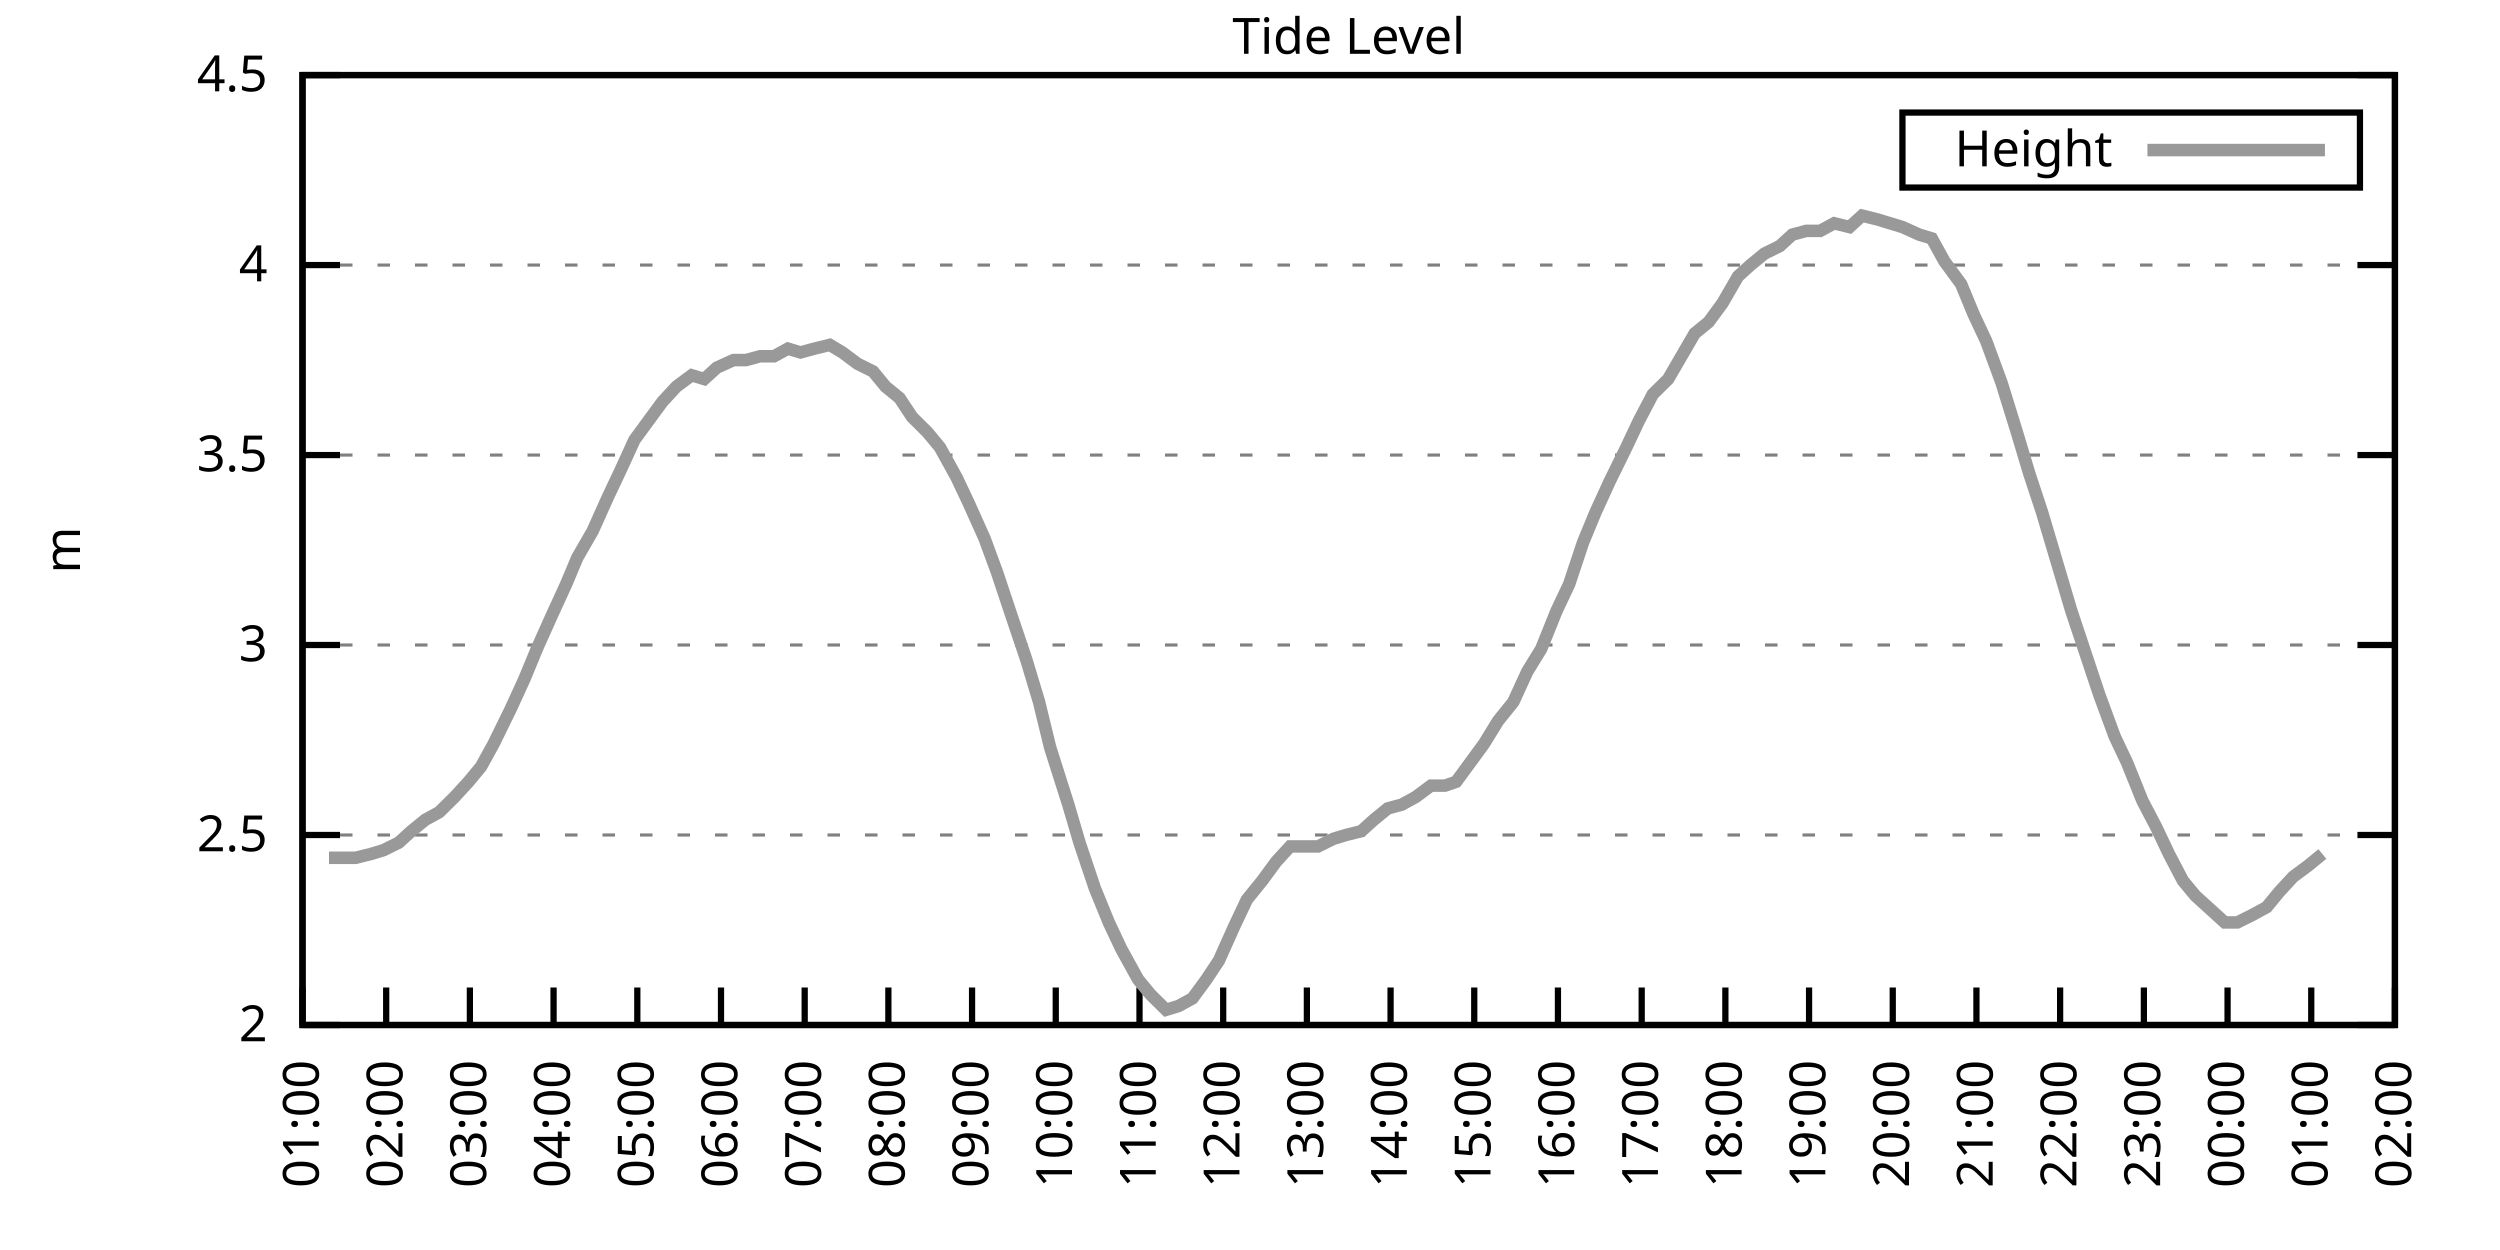
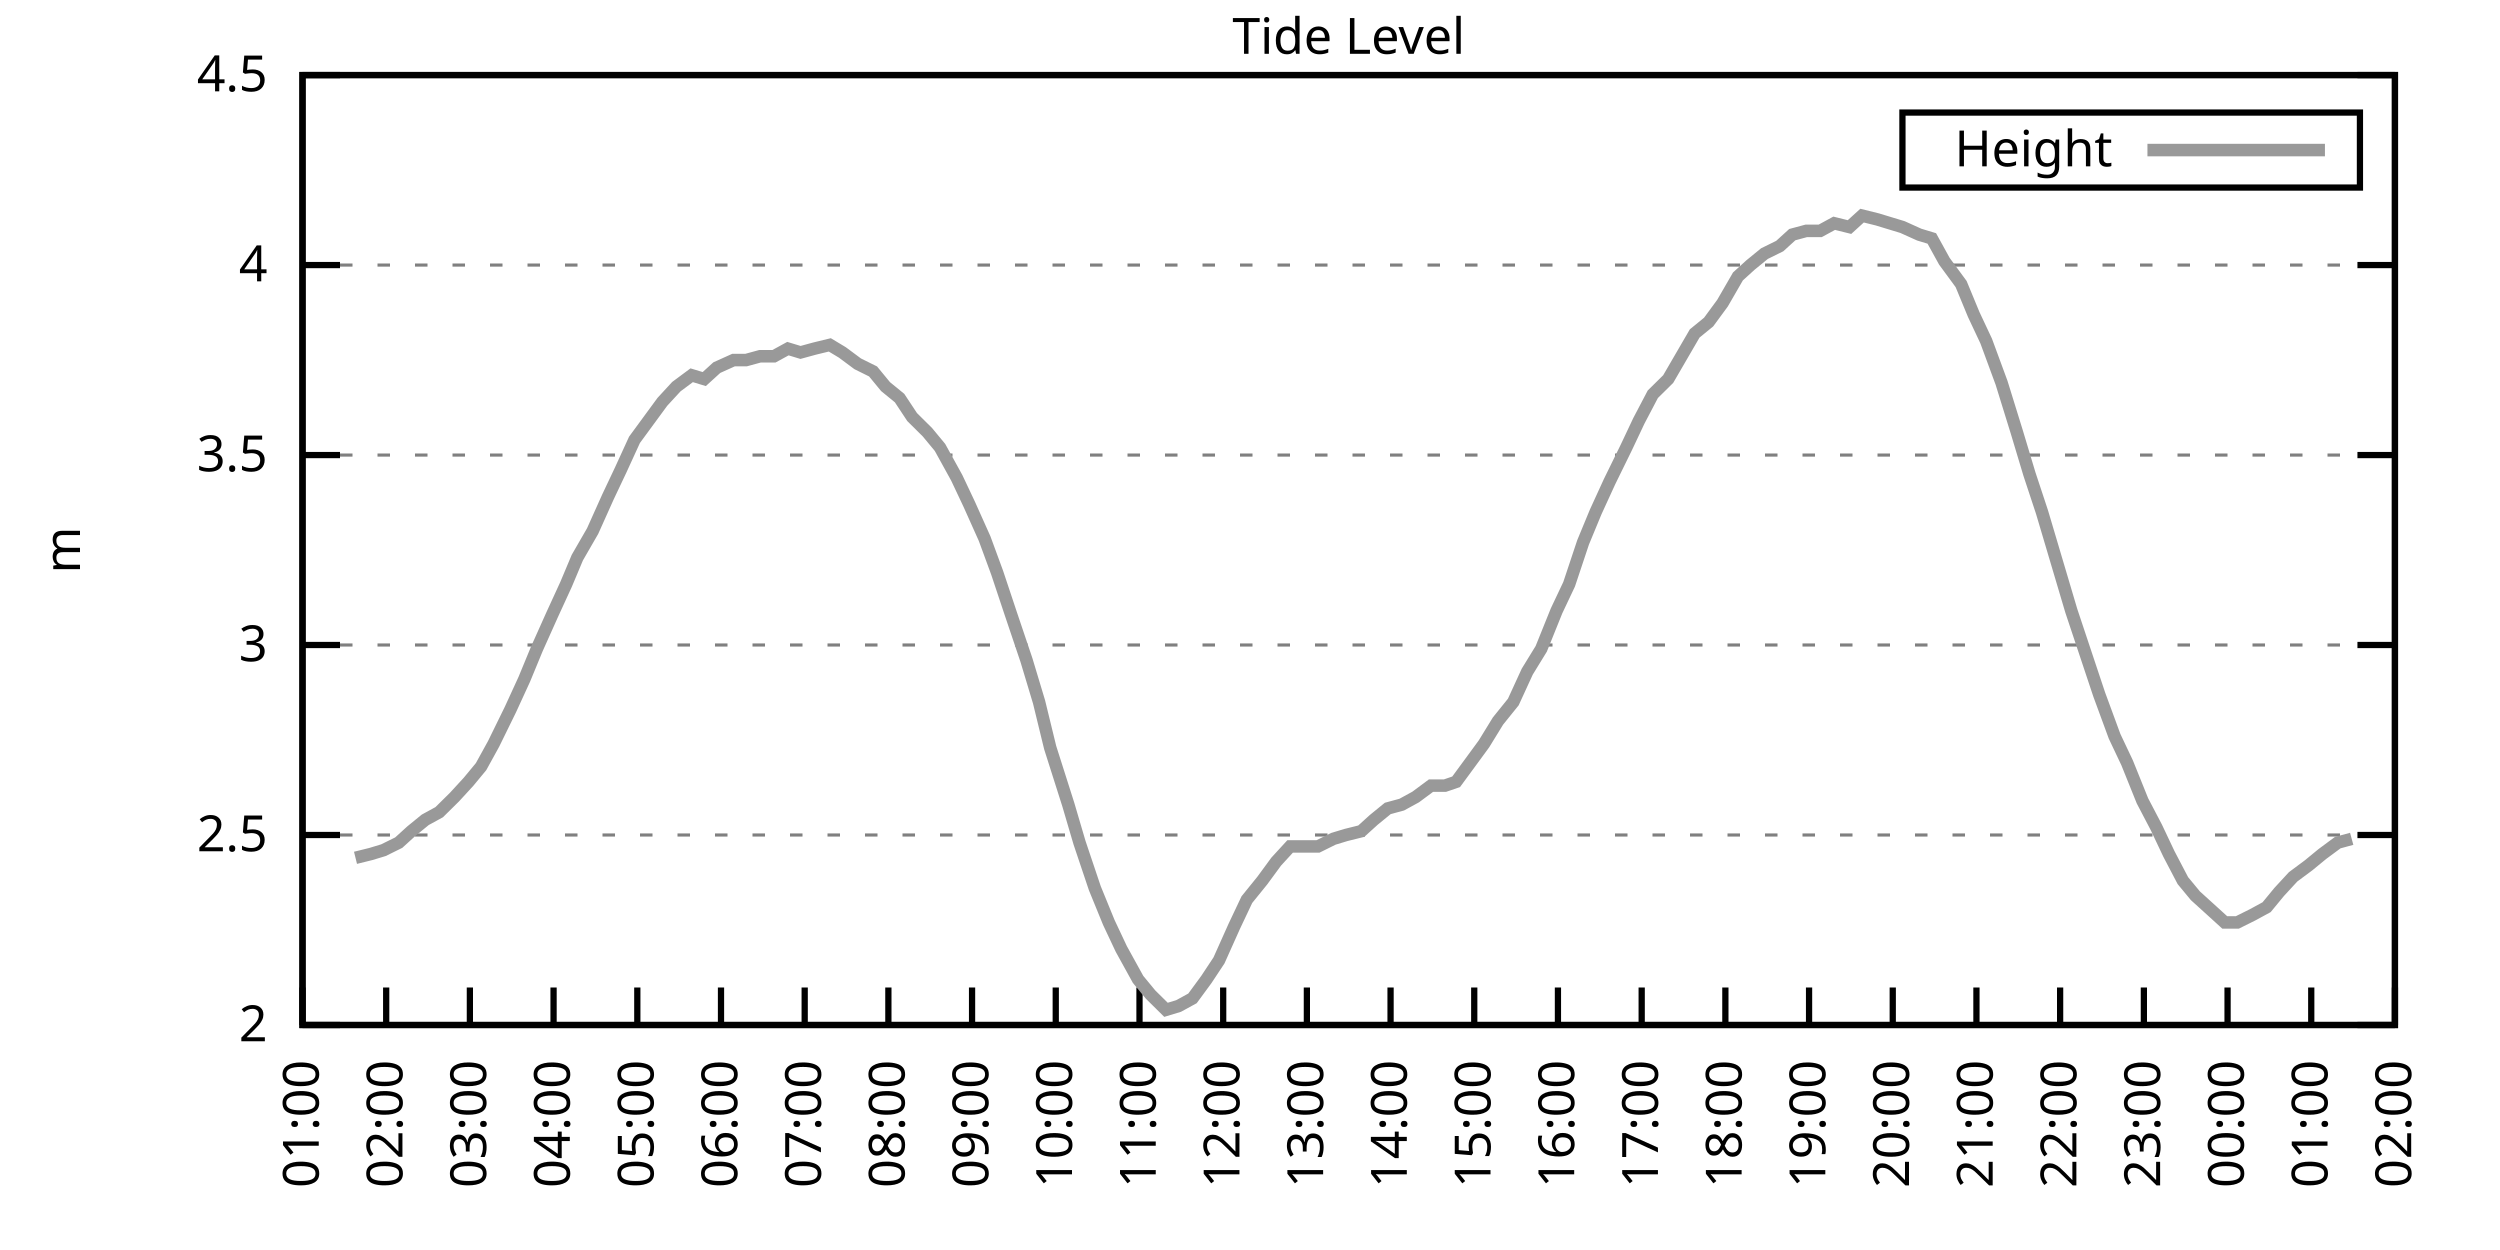
<svg xmlns="http://www.w3.org/2000/svg" xmlns:xlink="http://www.w3.org/1999/xlink" width="400" height="200" viewBox="0 0 400 200">
  <g id="gnuplot_canvas">
    <rect x="0" y="0" width="400" height="200" fill="none" />
    <defs>
      <circle id="gpDot" r="0.5" stroke-width="0.5" stroke="currentColor" />
      <path id="gpPt0" stroke-width="0.333" stroke="currentColor" d="M-1,0 h2 M0,-1 v2" />
      <path id="gpPt1" stroke-width="0.333" stroke="currentColor" d="M-1,-1 L1,1 M1,-1 L-1,1" />
      <path id="gpPt2" stroke-width="0.333" stroke="currentColor" d="M-1,0 L1,0 M0,-1 L0,1 M-1,-1 L1,1 M-1,1 L1,-1" />
      <rect id="gpPt3" stroke-width="0.333" stroke="currentColor" x="-1" y="-1" width="2" height="2" />
      <rect id="gpPt4" stroke-width="0.333" stroke="currentColor" fill="currentColor" x="-1" y="-1" width="2" height="2" />
      <circle id="gpPt5" stroke-width="0.333" stroke="currentColor" cx="0" cy="0" r="1" />
      <use xlink:href="#gpPt5" id="gpPt6" fill="currentColor" stroke="none" />
      <path id="gpPt7" stroke-width="0.333" stroke="currentColor" d="M0,-1.33 L-1.33,0.67 L1.33,0.67 z" />
      <use xlink:href="#gpPt7" id="gpPt8" fill="currentColor" stroke="none" />
      <use xlink:href="#gpPt7" id="gpPt9" stroke="currentColor" transform="rotate(180)" />
      <use xlink:href="#gpPt9" id="gpPt10" fill="currentColor" stroke="none" />
      <use xlink:href="#gpPt3" id="gpPt11" stroke="currentColor" transform="rotate(45)" />
      <use xlink:href="#gpPt11" id="gpPt12" fill="currentColor" stroke="none" />
      <path id="gpPt13" stroke-width="0.333" stroke="currentColor" d="M0,1.330 L1.265,0.411 L0.782,-1.067 L-0.782,-1.076 L-1.265,0.411 z" />
      <use xlink:href="#gpPt13" id="gpPt14" fill="currentColor" stroke="none" />
      <filter id="textbox" filterUnits="objectBoundingBox" x="0" y="0" height="1" width="1">
        <feFlood flood-color="white" flood-opacity="1" result="bgnd" />
        <feComposite in="SourceGraphic" in2="bgnd" operator="atop" />
      </filter>
      <filter id="greybox" filterUnits="objectBoundingBox" x="0" y="0" height="1" width="1">
        <feFlood flood-color="lightgrey" flood-opacity="1" result="grey" />
        <feComposite in="SourceGraphic" in2="grey" operator="atop" />
      </filter>
    </defs>
    <g fill="none" color="white" stroke="currentColor" stroke-width="1.00" stroke-linecap="butt" stroke-linejoin="miter">
</g>
    <g fill="none" color="black" stroke="currentColor" stroke-width="1.00" stroke-linecap="butt" stroke-linejoin="miter">
      <g stroke="none" shape-rendering="crispEdges">
        <polygon fill="rgb(255, 255, 255)" points="48.40,164.00 383.18,164.00 383.18,12.02 48.40,12.02 " />
      </g>
    </g>
    <g fill="none" color="black" stroke="currentColor" stroke-width="1.00" stroke-linecap="butt" stroke-linejoin="miter">
</g>
    <g fill="none" color="black" stroke="black" stroke-width="0.50" stroke-linecap="butt" stroke-linejoin="miter">
</g>
    <g fill="none" color="gray" stroke="currentColor" stroke-width="0.50" stroke-linecap="butt" stroke-linejoin="miter">
      <path stroke="gray" stroke-dasharray="2,4" class="gridline" d="M48.40,164.00 L383.19,164.00  " />
    </g>
    <g fill="none" color="gray" stroke="gray" stroke-width="1.00" stroke-linecap="butt" stroke-linejoin="miter">
</g>
    <g fill="none" color="black" stroke="currentColor" stroke-width="1.00" stroke-linecap="butt" stroke-linejoin="miter">
      <path stroke="black" d="M48.40,164.00 L54.40,164.00 M383.19,164.00 L377.19,164.00  " />
      <g transform="translate(42.80,166.60)" stroke="none" fill="black" font-family="Sans" font-size="8.00" text-anchor="end">
        <text>
          <tspan font-family="Sans"> 2</tspan>
        </text>
      </g>
    </g>
    <g fill="none" color="black" stroke="currentColor" stroke-width="1.00" stroke-linecap="butt" stroke-linejoin="miter">
</g>
    <g fill="none" color="black" stroke="black" stroke-width="0.50" stroke-linecap="butt" stroke-linejoin="miter">
</g>
    <g fill="none" color="gray" stroke="currentColor" stroke-width="0.50" stroke-linecap="butt" stroke-linejoin="miter">
      <path stroke="gray" stroke-dasharray="2,4" class="gridline" d="M48.40,133.60 L383.19,133.60  " />
    </g>
    <g fill="none" color="gray" stroke="gray" stroke-width="1.00" stroke-linecap="butt" stroke-linejoin="miter">
</g>
    <g fill="none" color="black" stroke="currentColor" stroke-width="1.00" stroke-linecap="butt" stroke-linejoin="miter">
      <path stroke="black" d="M48.40,133.60 L54.40,133.60 M383.19,133.60 L377.19,133.60  " />
      <g transform="translate(42.80,136.20)" stroke="none" fill="black" font-family="Sans" font-size="8.00" text-anchor="end">
        <text>
          <tspan font-family="Sans"> 2.5</tspan>
        </text>
      </g>
    </g>
    <g fill="none" color="black" stroke="currentColor" stroke-width="1.00" stroke-linecap="butt" stroke-linejoin="miter">
</g>
    <g fill="none" color="black" stroke="black" stroke-width="0.50" stroke-linecap="butt" stroke-linejoin="miter">
</g>
    <g fill="none" color="gray" stroke="currentColor" stroke-width="0.50" stroke-linecap="butt" stroke-linejoin="miter">
      <path stroke="gray" stroke-dasharray="2,4" class="gridline" d="M48.40,103.20 L383.19,103.20  " />
    </g>
    <g fill="none" color="gray" stroke="gray" stroke-width="1.00" stroke-linecap="butt" stroke-linejoin="miter">
</g>
    <g fill="none" color="black" stroke="currentColor" stroke-width="1.00" stroke-linecap="butt" stroke-linejoin="miter">
      <path stroke="black" d="M48.40,103.20 L54.40,103.20 M383.19,103.20 L377.19,103.20  " />
      <g transform="translate(42.80,105.80)" stroke="none" fill="black" font-family="Sans" font-size="8.00" text-anchor="end">
        <text>
          <tspan font-family="Sans"> 3</tspan>
        </text>
      </g>
    </g>
    <g fill="none" color="black" stroke="currentColor" stroke-width="1.00" stroke-linecap="butt" stroke-linejoin="miter">
</g>
    <g fill="none" color="black" stroke="black" stroke-width="0.50" stroke-linecap="butt" stroke-linejoin="miter">
</g>
    <g fill="none" color="gray" stroke="currentColor" stroke-width="0.50" stroke-linecap="butt" stroke-linejoin="miter">
      <path stroke="gray" stroke-dasharray="2,4" class="gridline" d="M48.40,72.81 L383.19,72.81  " />
    </g>
    <g fill="none" color="gray" stroke="gray" stroke-width="1.00" stroke-linecap="butt" stroke-linejoin="miter">
</g>
    <g fill="none" color="black" stroke="currentColor" stroke-width="1.00" stroke-linecap="butt" stroke-linejoin="miter">
      <path stroke="black" d="M48.40,72.81 L54.40,72.81 M383.19,72.81 L377.19,72.81  " />
      <g transform="translate(42.80,75.41)" stroke="none" fill="black" font-family="Sans" font-size="8.00" text-anchor="end">
        <text>
          <tspan font-family="Sans"> 3.5</tspan>
        </text>
      </g>
    </g>
    <g fill="none" color="black" stroke="currentColor" stroke-width="1.00" stroke-linecap="butt" stroke-linejoin="miter">
</g>
    <g fill="none" color="black" stroke="black" stroke-width="0.50" stroke-linecap="butt" stroke-linejoin="miter">
</g>
    <g fill="none" color="gray" stroke="currentColor" stroke-width="0.50" stroke-linecap="butt" stroke-linejoin="miter">
      <path stroke="gray" stroke-dasharray="2,4" class="gridline" d="M48.40,42.41 L383.19,42.41  " />
    </g>
    <g fill="none" color="gray" stroke="gray" stroke-width="1.00" stroke-linecap="butt" stroke-linejoin="miter">
</g>
    <g fill="none" color="black" stroke="currentColor" stroke-width="1.00" stroke-linecap="butt" stroke-linejoin="miter">
      <path stroke="black" d="M48.40,42.41 L54.40,42.41 M383.19,42.41 L377.19,42.41  " />
      <g transform="translate(42.80,45.01)" stroke="none" fill="black" font-family="Sans" font-size="8.00" text-anchor="end">
        <text>
          <tspan font-family="Sans"> 4</tspan>
        </text>
      </g>
    </g>
    <g fill="none" color="black" stroke="currentColor" stroke-width="1.00" stroke-linecap="butt" stroke-linejoin="miter">
</g>
    <g fill="none" color="black" stroke="black" stroke-width="0.50" stroke-linecap="butt" stroke-linejoin="miter">
</g>
    <g fill="none" color="gray" stroke="currentColor" stroke-width="0.50" stroke-linecap="butt" stroke-linejoin="miter">
      <path stroke="gray" stroke-dasharray="2,4" class="gridline" d="M48.40,12.01 L383.19,12.01  " />
    </g>
    <g fill="none" color="gray" stroke="gray" stroke-width="1.00" stroke-linecap="butt" stroke-linejoin="miter">
</g>
    <g fill="none" color="black" stroke="currentColor" stroke-width="1.00" stroke-linecap="butt" stroke-linejoin="miter">
      <path stroke="black" d="M48.40,12.01 L54.40,12.01 M383.19,12.01 L377.19,12.01  " />
      <g transform="translate(42.80,14.61)" stroke="none" fill="black" font-family="Sans" font-size="8.00" text-anchor="end">
        <text>
          <tspan font-family="Sans"> 4.5</tspan>
        </text>
      </g>
    </g>
    <g fill="none" color="black" stroke="currentColor" stroke-width="1.00" stroke-linecap="butt" stroke-linejoin="miter">
      <path stroke="black" d="M48.40,164.00 L48.40,158.00  " />
      <g transform="translate(51.00,169.60) rotate(270.00)" stroke="none" fill="black" font-family="Sans" font-size="8.00" text-anchor="end">
        <text>
          <tspan font-family="Sans">01:00</tspan>
        </text>
      </g>
    </g>
    <g fill="none" color="black" stroke="currentColor" stroke-width="1.00" stroke-linecap="butt" stroke-linejoin="miter">
      <path stroke="black" d="M61.79,164.00 L61.79,158.00  " />
      <g transform="translate(64.39,169.60) rotate(270.00)" stroke="none" fill="black" font-family="Sans" font-size="8.00" text-anchor="end">
        <text>
          <tspan font-family="Sans">02:00</tspan>
        </text>
      </g>
    </g>
    <g fill="none" color="black" stroke="currentColor" stroke-width="1.00" stroke-linecap="butt" stroke-linejoin="miter">
      <path stroke="black" d="M75.18,164.00 L75.18,158.00  " />
      <g transform="translate(77.78,169.60) rotate(270.00)" stroke="none" fill="black" font-family="Sans" font-size="8.00" text-anchor="end">
        <text>
          <tspan font-family="Sans">03:00</tspan>
        </text>
      </g>
    </g>
    <g fill="none" color="black" stroke="currentColor" stroke-width="1.00" stroke-linecap="butt" stroke-linejoin="miter">
      <path stroke="black" d="M88.57,164.00 L88.57,158.00  " />
      <g transform="translate(91.17,169.60) rotate(270.00)" stroke="none" fill="black" font-family="Sans" font-size="8.00" text-anchor="end">
        <text>
          <tspan font-family="Sans">04:00</tspan>
        </text>
      </g>
    </g>
    <g fill="none" color="black" stroke="currentColor" stroke-width="1.00" stroke-linecap="butt" stroke-linejoin="miter">
      <path stroke="black" d="M101.97,164.00 L101.97,158.00  " />
      <g transform="translate(104.57,169.60) rotate(270.00)" stroke="none" fill="black" font-family="Sans" font-size="8.00" text-anchor="end">
        <text>
          <tspan font-family="Sans">05:00</tspan>
        </text>
      </g>
    </g>
    <g fill="none" color="black" stroke="currentColor" stroke-width="1.00" stroke-linecap="butt" stroke-linejoin="miter">
      <path stroke="black" d="M115.36,164.00 L115.36,158.00  " />
      <g transform="translate(117.96,169.60) rotate(270.00)" stroke="none" fill="black" font-family="Sans" font-size="8.00" text-anchor="end">
        <text>
          <tspan font-family="Sans">06:00</tspan>
        </text>
      </g>
    </g>
    <g fill="none" color="black" stroke="currentColor" stroke-width="1.00" stroke-linecap="butt" stroke-linejoin="miter">
      <path stroke="black" d="M128.75,164.00 L128.75,158.00  " />
      <g transform="translate(131.35,169.60) rotate(270.00)" stroke="none" fill="black" font-family="Sans" font-size="8.00" text-anchor="end">
        <text>
          <tspan font-family="Sans">07:00</tspan>
        </text>
      </g>
    </g>
    <g fill="none" color="black" stroke="currentColor" stroke-width="1.00" stroke-linecap="butt" stroke-linejoin="miter">
      <path stroke="black" d="M142.14,164.00 L142.14,158.00  " />
      <g transform="translate(144.74,169.60) rotate(270.00)" stroke="none" fill="black" font-family="Sans" font-size="8.00" text-anchor="end">
        <text>
          <tspan font-family="Sans">08:00</tspan>
        </text>
      </g>
    </g>
    <g fill="none" color="black" stroke="currentColor" stroke-width="1.00" stroke-linecap="butt" stroke-linejoin="miter">
      <path stroke="black" d="M155.53,164.00 L155.53,158.00  " />
      <g transform="translate(158.13,169.60) rotate(270.00)" stroke="none" fill="black" font-family="Sans" font-size="8.00" text-anchor="end">
        <text>
          <tspan font-family="Sans">09:00</tspan>
        </text>
      </g>
    </g>
    <g fill="none" color="black" stroke="currentColor" stroke-width="1.00" stroke-linecap="butt" stroke-linejoin="miter">
      <path stroke="black" d="M168.92,164.00 L168.92,158.00  " />
      <g transform="translate(171.52,169.60) rotate(270.00)" stroke="none" fill="black" font-family="Sans" font-size="8.00" text-anchor="end">
        <text>
          <tspan font-family="Sans">10:00</tspan>
        </text>
      </g>
    </g>
    <g fill="none" color="black" stroke="currentColor" stroke-width="1.00" stroke-linecap="butt" stroke-linejoin="miter">
      <path stroke="black" d="M182.32,164.00 L182.32,158.00  " />
      <g transform="translate(184.92,169.60) rotate(270.00)" stroke="none" fill="black" font-family="Sans" font-size="8.00" text-anchor="end">
        <text>
          <tspan font-family="Sans">11:00</tspan>
        </text>
      </g>
    </g>
    <g fill="none" color="black" stroke="currentColor" stroke-width="1.00" stroke-linecap="butt" stroke-linejoin="miter">
      <path stroke="black" d="M195.71,164.00 L195.71,158.00  " />
      <g transform="translate(198.31,169.60) rotate(270.00)" stroke="none" fill="black" font-family="Sans" font-size="8.00" text-anchor="end">
        <text>
          <tspan font-family="Sans">12:00</tspan>
        </text>
      </g>
    </g>
    <g fill="none" color="black" stroke="currentColor" stroke-width="1.00" stroke-linecap="butt" stroke-linejoin="miter">
      <path stroke="black" d="M209.10,164.00 L209.10,158.00  " />
      <g transform="translate(211.70,169.60) rotate(270.00)" stroke="none" fill="black" font-family="Sans" font-size="8.00" text-anchor="end">
        <text>
          <tspan font-family="Sans">13:00</tspan>
        </text>
      </g>
    </g>
    <g fill="none" color="black" stroke="currentColor" stroke-width="1.00" stroke-linecap="butt" stroke-linejoin="miter">
      <path stroke="black" d="M222.49,164.00 L222.49,158.00  " />
      <g transform="translate(225.09,169.60) rotate(270.00)" stroke="none" fill="black" font-family="Sans" font-size="8.00" text-anchor="end">
        <text>
          <tspan font-family="Sans">14:00</tspan>
        </text>
      </g>
    </g>
    <g fill="none" color="black" stroke="currentColor" stroke-width="1.00" stroke-linecap="butt" stroke-linejoin="miter">
      <path stroke="black" d="M235.88,164.00 L235.88,158.00  " />
      <g transform="translate(238.48,169.60) rotate(270.00)" stroke="none" fill="black" font-family="Sans" font-size="8.00" text-anchor="end">
        <text>
          <tspan font-family="Sans">15:00</tspan>
        </text>
      </g>
    </g>
    <g fill="none" color="black" stroke="currentColor" stroke-width="1.00" stroke-linecap="butt" stroke-linejoin="miter">
      <path stroke="black" d="M249.27,164.00 L249.27,158.00  " />
      <g transform="translate(251.87,169.60) rotate(270.00)" stroke="none" fill="black" font-family="Sans" font-size="8.00" text-anchor="end">
        <text>
          <tspan font-family="Sans">16:00</tspan>
        </text>
      </g>
    </g>
    <g fill="none" color="black" stroke="currentColor" stroke-width="1.00" stroke-linecap="butt" stroke-linejoin="miter">
      <path stroke="black" d="M262.67,164.00 L262.67,158.00  " />
      <g transform="translate(265.27,169.60) rotate(270.00)" stroke="none" fill="black" font-family="Sans" font-size="8.00" text-anchor="end">
        <text>
          <tspan font-family="Sans">17:00</tspan>
        </text>
      </g>
    </g>
    <g fill="none" color="black" stroke="currentColor" stroke-width="1.00" stroke-linecap="butt" stroke-linejoin="miter">
      <path stroke="black" d="M276.06,164.00 L276.06,158.00  " />
      <g transform="translate(278.66,169.60) rotate(270.00)" stroke="none" fill="black" font-family="Sans" font-size="8.00" text-anchor="end">
        <text>
          <tspan font-family="Sans">18:00</tspan>
        </text>
      </g>
    </g>
    <g fill="none" color="black" stroke="currentColor" stroke-width="1.00" stroke-linecap="butt" stroke-linejoin="miter">
      <path stroke="black" d="M289.45,164.00 L289.45,158.00  " />
      <g transform="translate(292.05,169.60) rotate(270.00)" stroke="none" fill="black" font-family="Sans" font-size="8.00" text-anchor="end">
        <text>
          <tspan font-family="Sans">19:00</tspan>
        </text>
      </g>
    </g>
    <g fill="none" color="black" stroke="currentColor" stroke-width="1.00" stroke-linecap="butt" stroke-linejoin="miter">
      <path stroke="black" d="M302.84,164.00 L302.84,158.00  " />
      <g transform="translate(305.44,169.60) rotate(270.00)" stroke="none" fill="black" font-family="Sans" font-size="8.00" text-anchor="end">
        <text>
          <tspan font-family="Sans">20:00</tspan>
        </text>
      </g>
    </g>
    <g fill="none" color="black" stroke="currentColor" stroke-width="1.00" stroke-linecap="butt" stroke-linejoin="miter">
      <path stroke="black" d="M316.23,164.00 L316.23,158.00  " />
      <g transform="translate(318.83,169.60) rotate(270.00)" stroke="none" fill="black" font-family="Sans" font-size="8.00" text-anchor="end">
        <text>
          <tspan font-family="Sans">21:00</tspan>
        </text>
      </g>
    </g>
    <g fill="none" color="black" stroke="currentColor" stroke-width="1.00" stroke-linecap="butt" stroke-linejoin="miter">
      <path stroke="black" d="M329.62,164.00 L329.62,158.00  " />
      <g transform="translate(332.22,169.60) rotate(270.00)" stroke="none" fill="black" font-family="Sans" font-size="8.00" text-anchor="end">
        <text>
          <tspan font-family="Sans">22:00</tspan>
        </text>
      </g>
    </g>
    <g fill="none" color="black" stroke="currentColor" stroke-width="1.00" stroke-linecap="butt" stroke-linejoin="miter">
      <path stroke="black" d="M343.02,164.00 L343.02,158.00  " />
      <g transform="translate(345.62,169.60) rotate(270.00)" stroke="none" fill="black" font-family="Sans" font-size="8.00" text-anchor="end">
        <text>
          <tspan font-family="Sans">23:00</tspan>
        </text>
      </g>
    </g>
    <g fill="none" color="black" stroke="currentColor" stroke-width="1.00" stroke-linecap="butt" stroke-linejoin="miter">
      <path stroke="black" d="M356.41,164.00 L356.41,158.00  " />
      <g transform="translate(359.01,169.60) rotate(270.00)" stroke="none" fill="black" font-family="Sans" font-size="8.00" text-anchor="end">
        <text>
          <tspan font-family="Sans">00:00</tspan>
        </text>
      </g>
    </g>
    <g fill="none" color="black" stroke="currentColor" stroke-width="1.00" stroke-linecap="butt" stroke-linejoin="miter">
      <path stroke="black" d="M369.80,164.00 L369.80,158.00  " />
      <g transform="translate(372.40,169.60) rotate(270.00)" stroke="none" fill="black" font-family="Sans" font-size="8.00" text-anchor="end">
        <text>
          <tspan font-family="Sans">01:00</tspan>
        </text>
      </g>
    </g>
    <g fill="none" color="black" stroke="currentColor" stroke-width="1.00" stroke-linecap="butt" stroke-linejoin="miter">
      <path stroke="black" d="M383.19,164.00 L383.19,158.00  " />
      <g transform="translate(385.79,169.60) rotate(270.00)" stroke="none" fill="black" font-family="Sans" font-size="8.00" text-anchor="end">
        <text>
          <tspan font-family="Sans">02:00</tspan>
        </text>
      </g>
    </g>
    <g fill="none" color="black" stroke="currentColor" stroke-width="1.00" stroke-linecap="butt" stroke-linejoin="miter">
</g>
    <g fill="none" color="black" stroke="currentColor" stroke-width="1.00" stroke-linecap="butt" stroke-linejoin="miter">
      <path stroke="black" d="M48.40,12.01 L48.40,164.00 L383.19,164.00 L383.19,12.01 L48.40,12.01 Z  " />
    </g>
    <g fill="none" color="black" stroke="currentColor" stroke-width="1.00" stroke-linecap="butt" stroke-linejoin="miter">
</g>
    <g fill="none" color="black" stroke="currentColor" stroke-width="1.00" stroke-linecap="butt" stroke-linejoin="miter">
      <path stroke="black" d="M304.39,30.01 L304.39,18.01 L377.59,18.01 L377.59,30.01 L304.39,30.01 Z  " />
    </g>
    <g id="Tide_level_plot_1">
      <g fill="none" color="white" stroke="black" stroke-width="2.00" stroke-linecap="butt" stroke-linejoin="miter">
</g>
      <g fill="none" color="black" stroke="currentColor" stroke-width="2.00" stroke-linecap="butt" stroke-linejoin="miter">
        <g transform="translate(337.99,26.61)" stroke="none" fill="black" font-family="Sans" font-size="8.00" text-anchor="end">
          <text>
            <tspan font-family="Sans">Height</tspan>
          </text>
        </g>
      </g>
      <g fill="none" color="black" stroke="currentColor" stroke-width="2.00" stroke-linecap="butt" stroke-linejoin="miter">
-         <path stroke="rgb(153, 153, 153)" d="M343.59,24.01 L371.99,24.01 M52.64,137.25 L54.65,137.25 L56.88,137.25 L59.34,136.64 L61.35,136.03 L63.80,134.82   L65.81,132.99 L68.04,131.17 L70.27,129.95 L72.73,127.52 L74.96,125.09 L76.97,122.66 L78.98,119.01 L81.66,113.54   L83.89,108.68 L85.90,103.81 L88.35,98.34 L90.58,93.48 L92.37,89.22 L94.82,84.97 L97.28,79.49 L99.29,75.24   L101.52,70.37 L103.75,67.33 L105.98,64.29 L108.22,61.86 L110.67,60.04 L112.68,60.65 L114.69,58.82 L117.37,57.61   L119.38,57.61 L121.61,57.00 L123.84,57.00 L126.07,55.78 L128.08,56.39 L130.31,55.78 L132.77,55.18 L134.78,56.39   L137.23,58.21 L139.69,59.43 L141.69,61.86 L143.93,63.69 L145.94,66.73 L148.39,69.16 L150.40,71.59 L153.08,76.45   L155.09,80.71 L157.54,86.18 L159.55,91.65 L161.78,98.34 L164.24,105.64 L166.25,112.32 L168.03,119.62 L170.93,128.74   L172.72,134.82 L175.17,142.11 L177.41,147.59 L179.41,151.84 L182.09,156.70 L184.10,159.14 L186.56,161.57 L188.57,160.96   L190.80,159.74 L193.03,156.70 L195.04,153.66 L197.49,148.19 L199.50,143.94 L201.96,140.90 L204.19,137.86 L206.42,135.43   L208.43,135.43 L210.88,135.43 L213.34,134.21 L215.35,133.60 L217.80,132.99 L219.81,131.17 L222.04,129.35 L224.28,128.74   L226.51,127.52 L228.96,125.70 L231.20,125.70 L232.98,125.09 L235.66,121.44 L237.44,119.01 L239.68,115.36 L242.13,112.32   L244.36,107.46 L246.60,103.81 L249.05,97.73 L251.06,93.48 L253.29,86.79 L255.30,81.93 L257.53,77.06 L260.21,71.59   L262.22,67.33 L264.45,63.08 L266.91,60.65 L271.15,53.35 L273.38,51.53 L275.61,48.49 L278.07,44.23 L280.07,42.41   L282.31,40.58 L284.76,39.37 L286.77,37.54 L289.00,36.94 L291.23,36.94 L293.47,35.72 L295.92,36.33 L297.93,34.50   L300.39,35.11 L302.39,35.72 L304.40,36.33 L307.08,37.54 L309.09,38.15 L311.10,41.80 L313.78,45.45 L315.79,50.31   L317.79,54.57 L320.25,61.25 L322.70,69.16 L324.71,75.85 L326.72,81.93 L331.41,97.73 L333.64,104.42 L335.87,111.11   L338.33,117.80 L340.34,122.05 L342.79,128.13 L345.02,132.39 L347.03,136.64 L349.26,140.90 L351.27,143.33 L353.95,145.76   L355.96,147.59 L357.97,147.59 L360.42,146.37 L362.66,145.15 L364.66,142.72 L366.90,140.29 L369.35,138.47 L371.58,136.64    " />
+         <path stroke="rgb(153, 153, 153)" d="M343.59,24.01 L371.99,24.01 M56.88,137.25 L59.34,136.64 L61.35,136.03 L63.80,134.82 L65.81,132.99 L68.04,131.17   L70.27,129.95 L72.73,127.52 L74.96,125.09 L76.97,122.66 L78.98,119.01 L81.66,113.54 L83.89,108.68 L85.90,103.81   L88.35,98.34 L90.58,93.48 L92.37,89.22 L94.82,84.97 L97.28,79.49 L99.29,75.24 L101.52,70.37 L103.75,67.33   L105.98,64.29 L108.22,61.86 L110.67,60.04 L112.68,60.65 L114.69,58.82 L117.37,57.61 L119.38,57.61 L121.61,57.00   L123.84,57.00 L126.07,55.78 L128.08,56.39 L130.31,55.78 L132.77,55.18 L134.78,56.39 L137.23,58.21 L139.69,59.43   L141.69,61.86 L143.93,63.69 L145.94,66.73 L148.39,69.16 L150.40,71.59 L153.08,76.45 L155.09,80.71 L157.54,86.18   L159.55,91.65 L161.78,98.34 L164.24,105.64 L166.25,112.32 L168.03,119.62 L170.93,128.74 L172.72,134.82 L175.17,142.11   L177.41,147.59 L179.41,151.84 L182.09,156.70 L184.10,159.14 L186.56,161.57 L188.57,160.96 L190.80,159.74 L193.03,156.70   L195.04,153.66 L197.49,148.19 L199.50,143.94 L201.96,140.90 L204.19,137.86 L206.42,135.43 L208.43,135.43 L210.88,135.43   L213.34,134.21 L215.35,133.60 L217.80,132.99 L219.81,131.17 L222.04,129.35 L224.28,128.74 L226.51,127.52 L228.96,125.70   L231.20,125.70 L232.98,125.09 L235.66,121.44 L237.44,119.01 L239.68,115.36 L242.13,112.32 L244.36,107.46 L246.60,103.81   L249.05,97.73 L251.06,93.48 L253.29,86.79 L255.30,81.93 L257.53,77.06 L260.21,71.59 L262.22,67.33 L264.45,63.08   L266.91,60.65 L271.15,53.35 L273.38,51.53 L275.61,48.49 L278.07,44.23 L280.07,42.41 L282.31,40.58 L284.76,39.37   L286.77,37.54 L289.00,36.94 L291.23,36.94 L293.47,35.72 L295.92,36.33 L297.93,34.50 L300.39,35.11 L302.39,35.72   L304.40,36.33 L307.08,37.54 L309.09,38.15 L311.10,41.80 L313.78,45.45 L315.79,50.31 L317.79,54.57 L320.25,61.25   L322.70,69.16 L324.71,75.85 L326.72,81.93 L331.41,97.73 L333.64,104.42 L335.87,111.11 L338.33,117.80 L340.34,122.05   L342.79,128.13 L345.02,132.39 L347.03,136.64 L349.26,140.90 L351.27,143.33 L353.95,145.76 L355.96,147.59 L357.97,147.59   L360.42,146.37 L362.66,145.15 L364.66,142.72 L366.90,140.29 L369.35,138.47 L371.58,136.64 L374.04,134.82 L376.27,134.21    " />
      </g>
    </g>
    <g fill="none" color="black" stroke="currentColor" stroke-width="2.00" stroke-linecap="butt" stroke-linejoin="miter">
</g>
    <g fill="none" color="black" stroke="black" stroke-width="1.00" stroke-linecap="butt" stroke-linejoin="miter">
</g>
    <g fill="none" color="black" stroke="currentColor" stroke-width="1.00" stroke-linecap="butt" stroke-linejoin="miter">
      <path stroke="black" d="M48.40,12.01 L48.40,164.00 L383.19,164.00 L383.19,12.01 L48.40,12.01 Z  " />
      <g transform="translate(12.80,88.01) rotate(270.00)" stroke="none" fill="black" font-family="Sans" font-size="8.00" text-anchor="middle">
        <text>
          <tspan font-family="Sans">m</tspan>
        </text>
      </g>
    </g>
    <g fill="none" color="black" stroke="currentColor" stroke-width="1.00" stroke-linecap="butt" stroke-linejoin="miter">
</g>
    <g fill="none" color="black" stroke="currentColor" stroke-width="1.00" stroke-linecap="butt" stroke-linejoin="miter">
      <g transform="translate(215.79,8.61)" stroke="none" fill="black" font-family="Sans" font-size="8.00" text-anchor="middle">
        <text>
          <tspan font-family="Sans">Tide Level</tspan>
        </text>
      </g>
    </g>
    <g fill="none" color="black" stroke="currentColor" stroke-width="1.00" stroke-linecap="butt" stroke-linejoin="miter">
</g>
  </g>
</svg>
